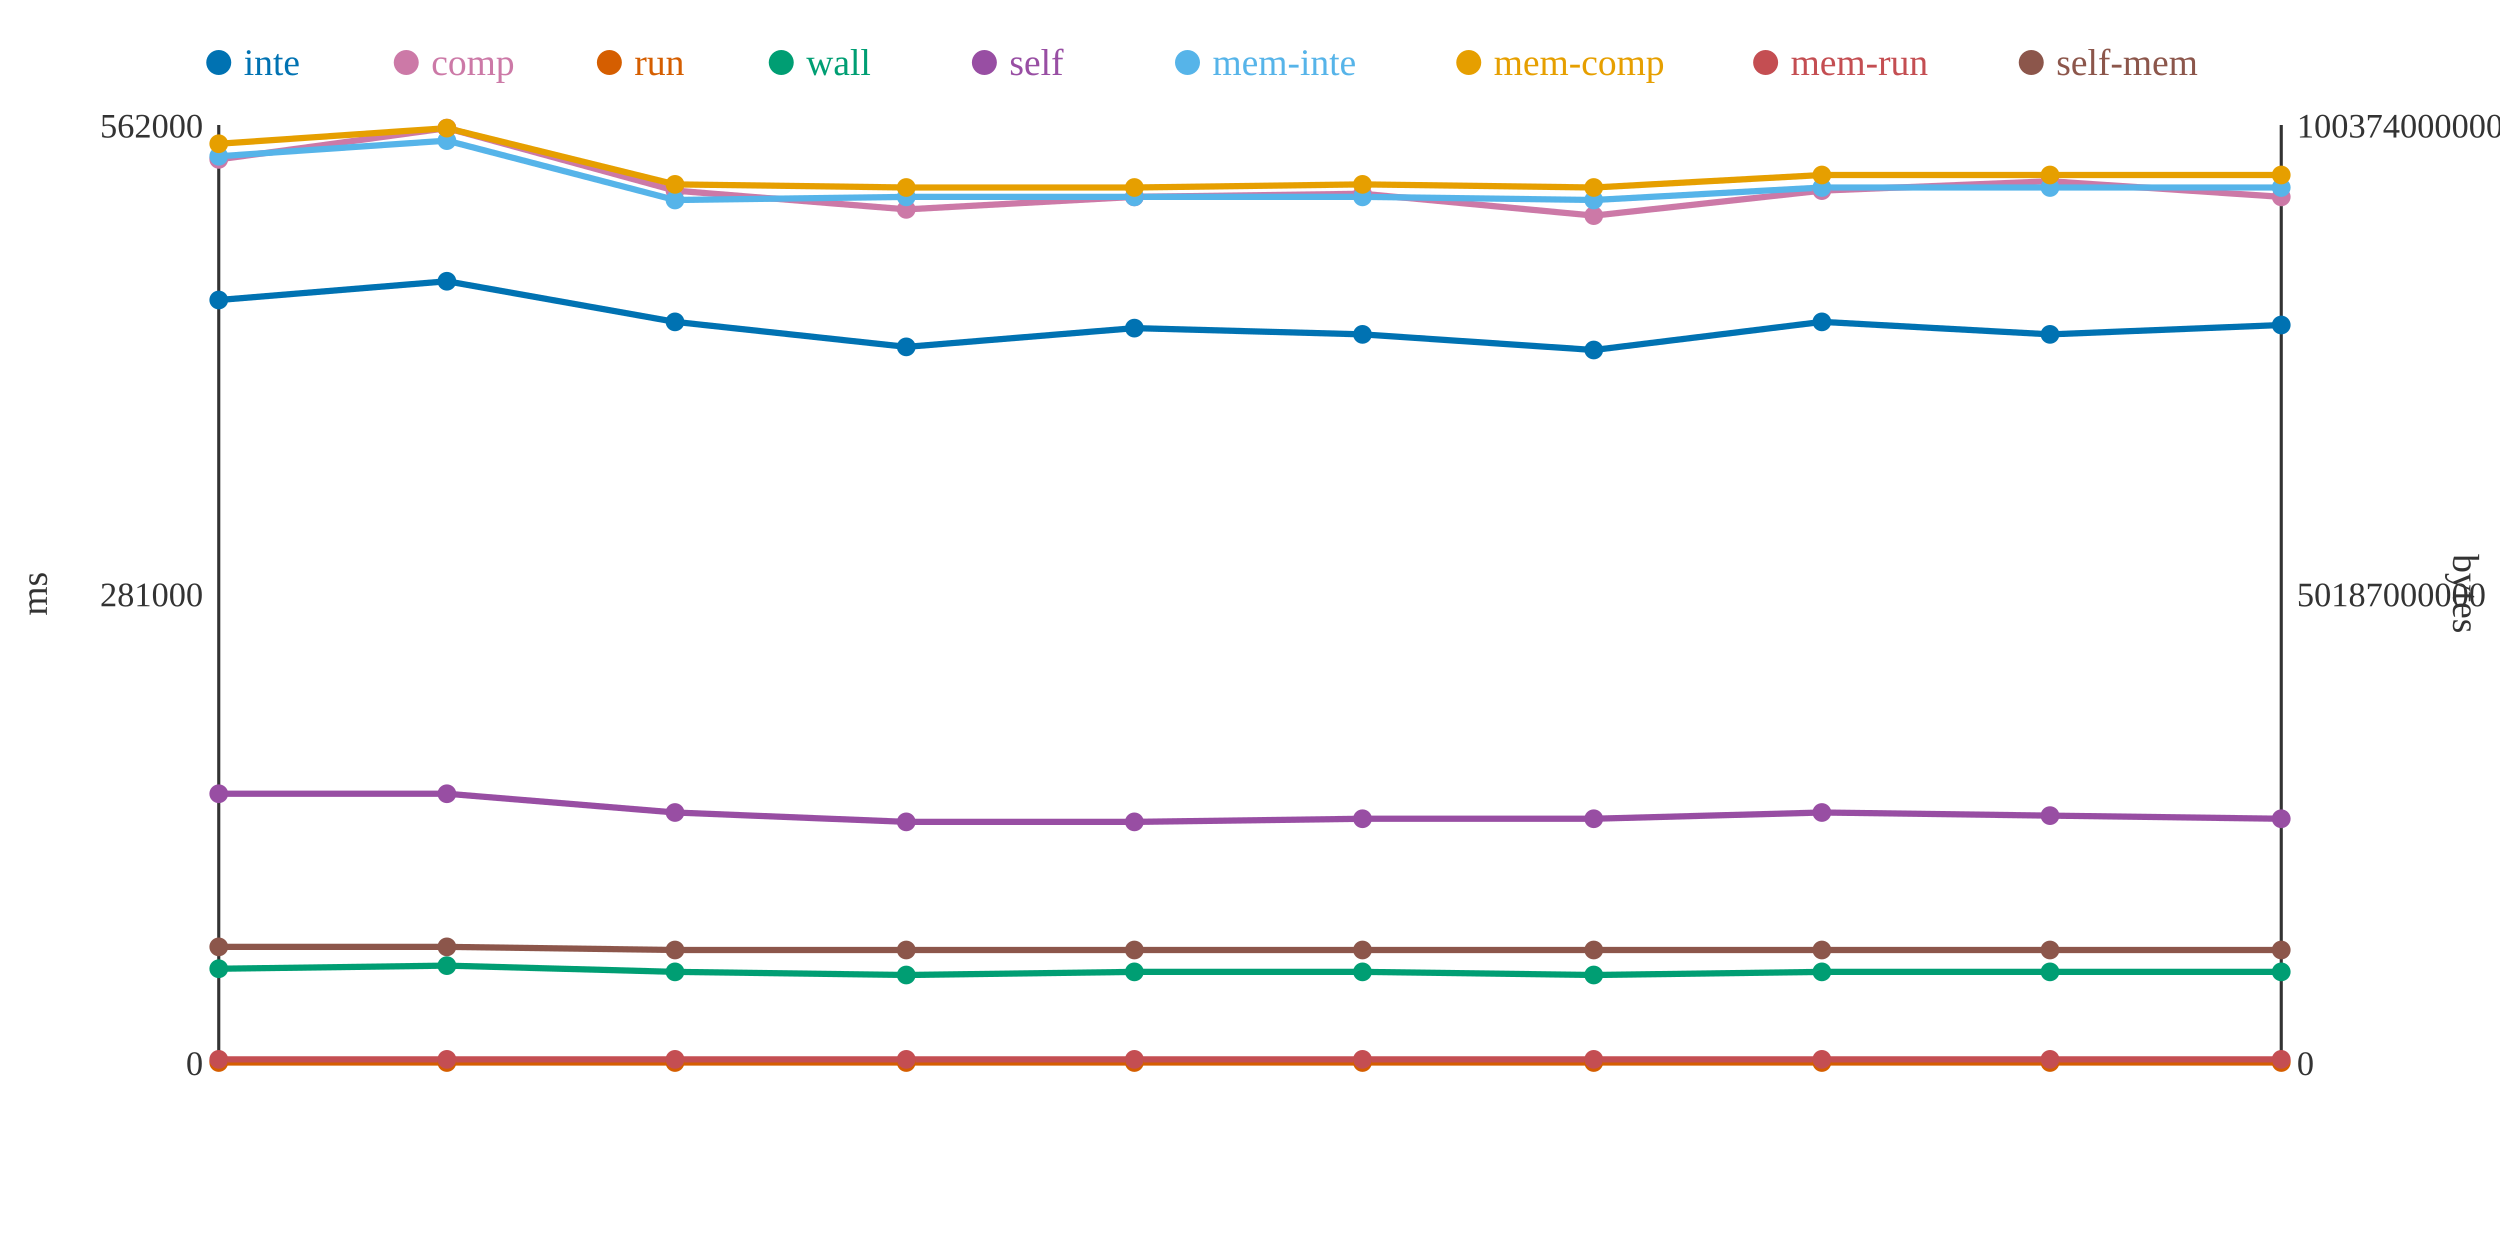
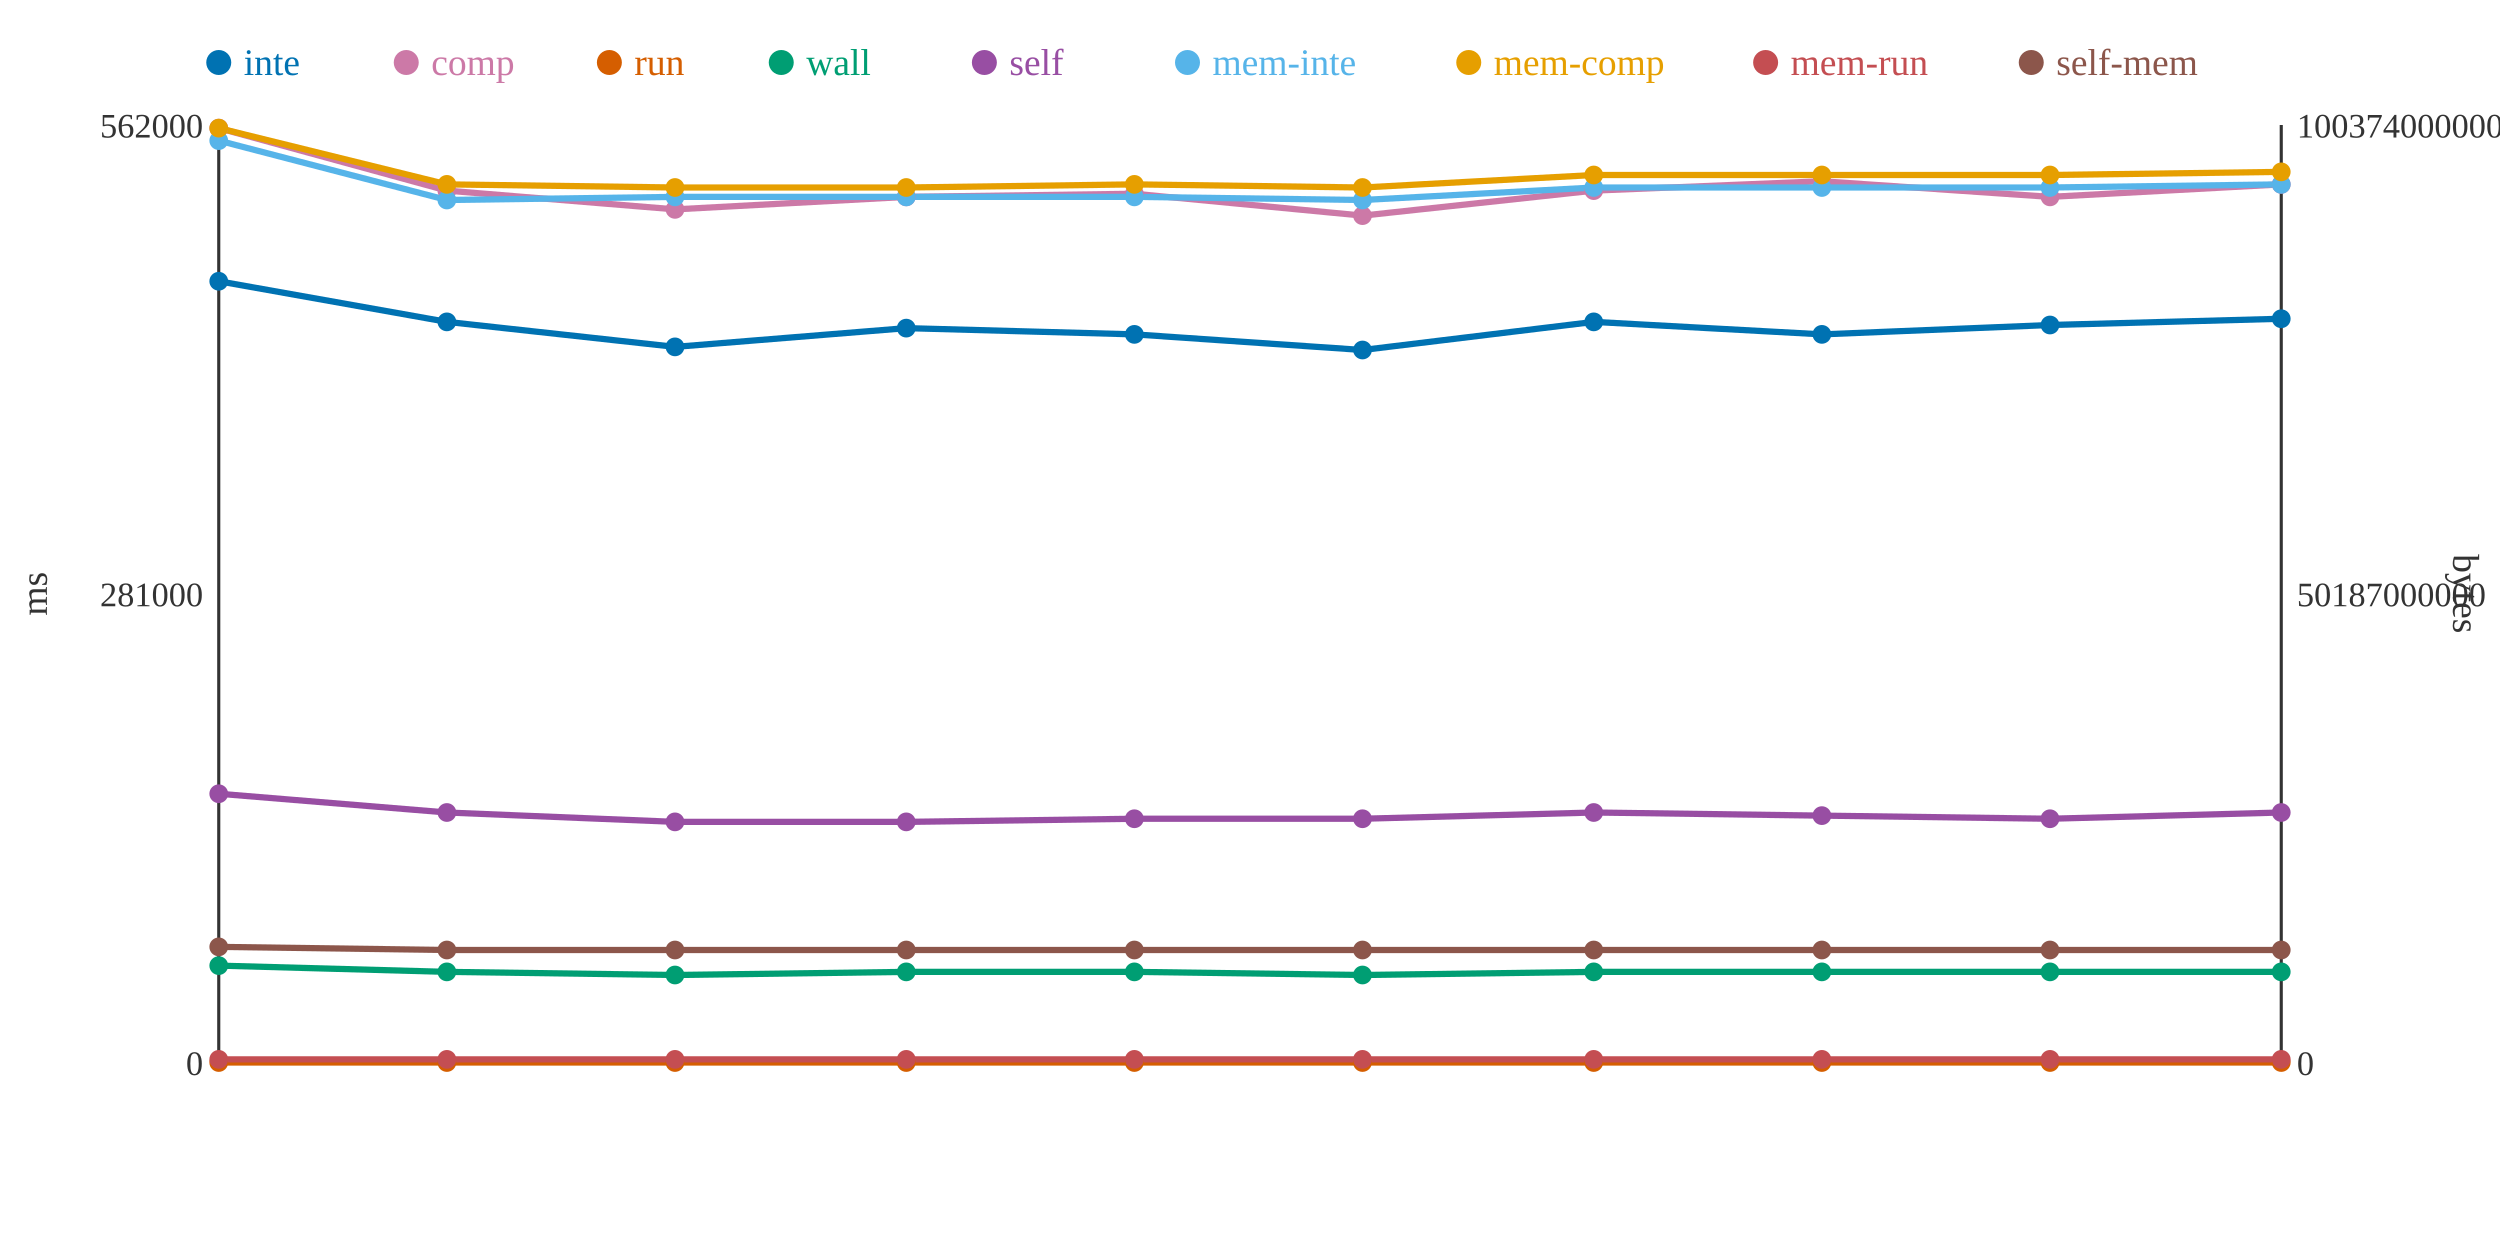
<svg xmlns="http://www.w3.org/2000/svg" width="800" height="400">
  <rect width="800" height="400" fill="white" />
  <line x1="70" y1="40" x2="70" y2="340" stroke="#333" stroke-width="1" />
  <line x1="70" y1="340" x2="730" y2="340" stroke="#333" stroke-width="1" />
  <line x1="730" y1="40" x2="730" y2="340" stroke="#333" stroke-width="1" />
  <text x="65" y="344" text-anchor="end" font-size="11" fill="#333">0</text>
  <text x="65" y="194" text-anchor="end" font-size="11" fill="#333">281000</text>
  <text x="65" y="44" text-anchor="end" font-size="11" fill="#333">562000</text>
  <text x="15" y="190" text-anchor="middle" font-size="12" fill="#333" transform="rotate(-90 15 190)">ms</text>
  <text x="735" y="344" text-anchor="start" font-size="11" fill="#333">0</text>
  <text x="735" y="194" text-anchor="start" font-size="11" fill="#333">50187000000</text>
  <text x="735" y="44" text-anchor="start" font-size="11" fill="#333">100374000000</text>
  <text x="785" y="190" text-anchor="middle" font-size="12" fill="#333" transform="rotate(90 785 190)">bytes</text>
-   <polyline points="70,96 143,90 216,103 290,111 363,105 436,107 510,112 583,103 656,107 730,104" fill="none" stroke="#0072B2" stroke-width="2" />
-   <polyline points="70,51 143,41 216,61 290,67 363,63 436,62 510,69 583,61 656,58 730,63" fill="none" stroke="#CC79A7" stroke-width="2" />
+   <polyline points="70,90 143,103 216,111 290,105 363,107 436,112 510,103 583,107 656,104 730,102" fill="none" stroke="#0072B2" stroke-width="2" />
+   <polyline points="70,41 143,61 216,67 290,63 363,62 436,69 510,61 583,58 656,63 730,59" fill="none" stroke="#CC79A7" stroke-width="2" />
  <polyline points="70,340 143,340 216,340 290,340 363,340 436,340 510,340 583,340 656,340 730,340" fill="none" stroke="#D55E00" stroke-width="2" />
-   <polyline points="70,310 143,309 216,311 290,312 363,311 436,311 510,312 583,311 656,311 730,311" fill="none" stroke="#009E73" stroke-width="2" />
-   <polyline points="70,254 143,254 216,260 290,263 363,263 436,262 510,262 583,260 656,261 730,262" fill="none" stroke="#984EA3" stroke-width="2" />
-   <polyline points="70,50 143,45 216,64 290,63 363,63 436,63 510,64 583,60 656,60 730,60" fill="none" stroke="#56B4E9" stroke-width="2" />
-   <polyline points="70,46 143,41 216,59 290,60 363,60 436,59 510,60 583,56 656,56 730,56" fill="none" stroke="#E69F00" stroke-width="2" />
+   <polyline points="70,309 143,311 216,312 290,311 363,311 436,312 510,311 583,311 656,311 730,311" fill="none" stroke="#009E73" stroke-width="2" />
+   <polyline points="70,254 143,260 216,263 290,263 363,262 436,262 510,260 583,261 656,262 730,260" fill="none" stroke="#984EA3" stroke-width="2" />
+   <polyline points="70,45 143,64 216,63 290,63 363,63 436,64 510,60 583,60 656,60 730,59" fill="none" stroke="#56B4E9" stroke-width="2" />
+   <polyline points="70,41 143,59 216,60 290,60 363,59 436,60 510,56 583,56 656,56 730,55" fill="none" stroke="#E69F00" stroke-width="2" />
  <polyline points="70,339 143,339 216,339 290,339 363,339 436,339 510,339 583,339 656,339 730,339" fill="none" stroke="#C44E52" stroke-width="2" />
-   <polyline points="70,303 143,303 216,304 290,304 363,304 436,304 510,304 583,304 656,304 730,304" fill="none" stroke="#8C564B" stroke-width="2" />
-   <circle cx="70" cy="96" r="3" fill="#0072B2" />
-   <circle cx="70" cy="51" r="3" fill="#CC79A7" />
+   <polyline points="70,303 143,304 216,304 290,304 363,304 436,304 510,304 583,304 656,304 730,304" fill="none" stroke="#8C564B" stroke-width="2" />
+   <circle cx="70" cy="90" r="3" fill="#0072B2" />
+   <circle cx="70" cy="41" r="3" fill="#CC79A7" />
  <circle cx="70" cy="340" r="3" fill="#D55E00" />
-   <circle cx="70" cy="310" r="3" fill="#009E73" />
+   <circle cx="70" cy="309" r="3" fill="#009E73" />
  <circle cx="70" cy="254" r="3" fill="#984EA3" />
-   <circle cx="70" cy="50" r="3" fill="#56B4E9" />
-   <circle cx="70" cy="46" r="3" fill="#E69F00" />
+   <circle cx="70" cy="45" r="3" fill="#56B4E9" />
+   <circle cx="70" cy="41" r="3" fill="#E69F00" />
  <circle cx="70" cy="339" r="3" fill="#C44E52" />
  <circle cx="70" cy="303" r="3" fill="#8C564B" />
-   <circle cx="143" cy="90" r="3" fill="#0072B2" />
-   <circle cx="143" cy="41" r="3" fill="#CC79A7" />
+   <circle cx="143" cy="103" r="3" fill="#0072B2" />
+   <circle cx="143" cy="61" r="3" fill="#CC79A7" />
  <circle cx="143" cy="340" r="3" fill="#D55E00" />
-   <circle cx="143" cy="309" r="3" fill="#009E73" />
-   <circle cx="143" cy="254" r="3" fill="#984EA3" />
-   <circle cx="143" cy="45" r="3" fill="#56B4E9" />
-   <circle cx="143" cy="41" r="3" fill="#E69F00" />
+   <circle cx="143" cy="311" r="3" fill="#009E73" />
+   <circle cx="143" cy="260" r="3" fill="#984EA3" />
+   <circle cx="143" cy="64" r="3" fill="#56B4E9" />
+   <circle cx="143" cy="59" r="3" fill="#E69F00" />
  <circle cx="143" cy="339" r="3" fill="#C44E52" />
-   <circle cx="143" cy="303" r="3" fill="#8C564B" />
-   <circle cx="216" cy="103" r="3" fill="#0072B2" />
-   <circle cx="216" cy="61" r="3" fill="#CC79A7" />
+   <circle cx="143" cy="304" r="3" fill="#8C564B" />
+   <circle cx="216" cy="111" r="3" fill="#0072B2" />
+   <circle cx="216" cy="67" r="3" fill="#CC79A7" />
  <circle cx="216" cy="340" r="3" fill="#D55E00" />
-   <circle cx="216" cy="311" r="3" fill="#009E73" />
-   <circle cx="216" cy="260" r="3" fill="#984EA3" />
-   <circle cx="216" cy="64" r="3" fill="#56B4E9" />
-   <circle cx="216" cy="59" r="3" fill="#E69F00" />
+   <circle cx="216" cy="312" r="3" fill="#009E73" />
+   <circle cx="216" cy="263" r="3" fill="#984EA3" />
+   <circle cx="216" cy="63" r="3" fill="#56B4E9" />
+   <circle cx="216" cy="60" r="3" fill="#E69F00" />
  <circle cx="216" cy="339" r="3" fill="#C44E52" />
  <circle cx="216" cy="304" r="3" fill="#8C564B" />
-   <circle cx="290" cy="111" r="3" fill="#0072B2" />
-   <circle cx="290" cy="67" r="3" fill="#CC79A7" />
+   <circle cx="290" cy="105" r="3" fill="#0072B2" />
+   <circle cx="290" cy="63" r="3" fill="#CC79A7" />
  <circle cx="290" cy="340" r="3" fill="#D55E00" />
-   <circle cx="290" cy="312" r="3" fill="#009E73" />
+   <circle cx="290" cy="311" r="3" fill="#009E73" />
  <circle cx="290" cy="263" r="3" fill="#984EA3" />
  <circle cx="290" cy="63" r="3" fill="#56B4E9" />
  <circle cx="290" cy="60" r="3" fill="#E69F00" />
  <circle cx="290" cy="339" r="3" fill="#C44E52" />
  <circle cx="290" cy="304" r="3" fill="#8C564B" />
-   <circle cx="363" cy="105" r="3" fill="#0072B2" />
-   <circle cx="363" cy="63" r="3" fill="#CC79A7" />
+   <circle cx="363" cy="107" r="3" fill="#0072B2" />
+   <circle cx="363" cy="62" r="3" fill="#CC79A7" />
  <circle cx="363" cy="340" r="3" fill="#D55E00" />
  <circle cx="363" cy="311" r="3" fill="#009E73" />
-   <circle cx="363" cy="263" r="3" fill="#984EA3" />
+   <circle cx="363" cy="262" r="3" fill="#984EA3" />
  <circle cx="363" cy="63" r="3" fill="#56B4E9" />
-   <circle cx="363" cy="60" r="3" fill="#E69F00" />
+   <circle cx="363" cy="59" r="3" fill="#E69F00" />
  <circle cx="363" cy="339" r="3" fill="#C44E52" />
  <circle cx="363" cy="304" r="3" fill="#8C564B" />
-   <circle cx="436" cy="107" r="3" fill="#0072B2" />
-   <circle cx="436" cy="62" r="3" fill="#CC79A7" />
+   <circle cx="436" cy="112" r="3" fill="#0072B2" />
+   <circle cx="436" cy="69" r="3" fill="#CC79A7" />
  <circle cx="436" cy="340" r="3" fill="#D55E00" />
-   <circle cx="436" cy="311" r="3" fill="#009E73" />
+   <circle cx="436" cy="312" r="3" fill="#009E73" />
  <circle cx="436" cy="262" r="3" fill="#984EA3" />
-   <circle cx="436" cy="63" r="3" fill="#56B4E9" />
-   <circle cx="436" cy="59" r="3" fill="#E69F00" />
+   <circle cx="436" cy="64" r="3" fill="#56B4E9" />
+   <circle cx="436" cy="60" r="3" fill="#E69F00" />
  <circle cx="436" cy="339" r="3" fill="#C44E52" />
  <circle cx="436" cy="304" r="3" fill="#8C564B" />
-   <circle cx="510" cy="112" r="3" fill="#0072B2" />
-   <circle cx="510" cy="69" r="3" fill="#CC79A7" />
+   <circle cx="510" cy="103" r="3" fill="#0072B2" />
+   <circle cx="510" cy="61" r="3" fill="#CC79A7" />
  <circle cx="510" cy="340" r="3" fill="#D55E00" />
-   <circle cx="510" cy="312" r="3" fill="#009E73" />
-   <circle cx="510" cy="262" r="3" fill="#984EA3" />
-   <circle cx="510" cy="64" r="3" fill="#56B4E9" />
-   <circle cx="510" cy="60" r="3" fill="#E69F00" />
+   <circle cx="510" cy="311" r="3" fill="#009E73" />
+   <circle cx="510" cy="260" r="3" fill="#984EA3" />
+   <circle cx="510" cy="60" r="3" fill="#56B4E9" />
+   <circle cx="510" cy="56" r="3" fill="#E69F00" />
  <circle cx="510" cy="339" r="3" fill="#C44E52" />
  <circle cx="510" cy="304" r="3" fill="#8C564B" />
-   <circle cx="583" cy="103" r="3" fill="#0072B2" />
-   <circle cx="583" cy="61" r="3" fill="#CC79A7" />
+   <circle cx="583" cy="107" r="3" fill="#0072B2" />
+   <circle cx="583" cy="58" r="3" fill="#CC79A7" />
  <circle cx="583" cy="340" r="3" fill="#D55E00" />
  <circle cx="583" cy="311" r="3" fill="#009E73" />
-   <circle cx="583" cy="260" r="3" fill="#984EA3" />
+   <circle cx="583" cy="261" r="3" fill="#984EA3" />
  <circle cx="583" cy="60" r="3" fill="#56B4E9" />
  <circle cx="583" cy="56" r="3" fill="#E69F00" />
  <circle cx="583" cy="339" r="3" fill="#C44E52" />
  <circle cx="583" cy="304" r="3" fill="#8C564B" />
-   <circle cx="656" cy="107" r="3" fill="#0072B2" />
-   <circle cx="656" cy="58" r="3" fill="#CC79A7" />
+   <circle cx="656" cy="104" r="3" fill="#0072B2" />
+   <circle cx="656" cy="63" r="3" fill="#CC79A7" />
  <circle cx="656" cy="340" r="3" fill="#D55E00" />
  <circle cx="656" cy="311" r="3" fill="#009E73" />
-   <circle cx="656" cy="261" r="3" fill="#984EA3" />
+   <circle cx="656" cy="262" r="3" fill="#984EA3" />
  <circle cx="656" cy="60" r="3" fill="#56B4E9" />
  <circle cx="656" cy="56" r="3" fill="#E69F00" />
  <circle cx="656" cy="339" r="3" fill="#C44E52" />
  <circle cx="656" cy="304" r="3" fill="#8C564B" />
-   <circle cx="730" cy="104" r="3" fill="#0072B2" />
-   <circle cx="730" cy="63" r="3" fill="#CC79A7" />
+   <circle cx="730" cy="102" r="3" fill="#0072B2" />
+   <circle cx="730" cy="59" r="3" fill="#CC79A7" />
  <circle cx="730" cy="340" r="3" fill="#D55E00" />
  <circle cx="730" cy="311" r="3" fill="#009E73" />
-   <circle cx="730" cy="262" r="3" fill="#984EA3" />
-   <circle cx="730" cy="60" r="3" fill="#56B4E9" />
-   <circle cx="730" cy="56" r="3" fill="#E69F00" />
+   <circle cx="730" cy="260" r="3" fill="#984EA3" />
+   <circle cx="730" cy="59" r="3" fill="#56B4E9" />
+   <circle cx="730" cy="55" r="3" fill="#E69F00" />
  <circle cx="730" cy="339" r="3" fill="#C44E52" />
  <circle cx="730" cy="304" r="3" fill="#8C564B" />
  <circle cx="70" cy="20" r="4" fill="#0072B2" />
  <text x="78" y="24" text-anchor="start" font-size="12" fill="#0072B2">inte</text>
  <circle cx="130" cy="20" r="4" fill="#CC79A7" />
  <text x="138" y="24" text-anchor="start" font-size="12" fill="#CC79A7">comp</text>
  <circle cx="195" cy="20" r="4" fill="#D55E00" />
  <text x="203" y="24" text-anchor="start" font-size="12" fill="#D55E00">run</text>
  <circle cx="250" cy="20" r="4" fill="#009E73" />
  <text x="258" y="24" text-anchor="start" font-size="12" fill="#009E73">wall</text>
  <circle cx="315" cy="20" r="4" fill="#984EA3" />
  <text x="323" y="24" text-anchor="start" font-size="12" fill="#984EA3">self</text>
  <circle cx="380" cy="20" r="4" fill="#56B4E9" />
  <text x="388" y="24" text-anchor="start" font-size="12" fill="#56B4E9">mem-inte</text>
  <circle cx="470" cy="20" r="4" fill="#E69F00" />
  <text x="478" y="24" text-anchor="start" font-size="12" fill="#E69F00">mem-comp</text>
  <circle cx="565" cy="20" r="4" fill="#C44E52" />
  <text x="573" y="24" text-anchor="start" font-size="12" fill="#C44E52">mem-run</text>
  <circle cx="650" cy="20" r="4" fill="#8C564B" />
  <text x="658" y="24" text-anchor="start" font-size="12" fill="#8C564B">self-mem</text>
</svg>
